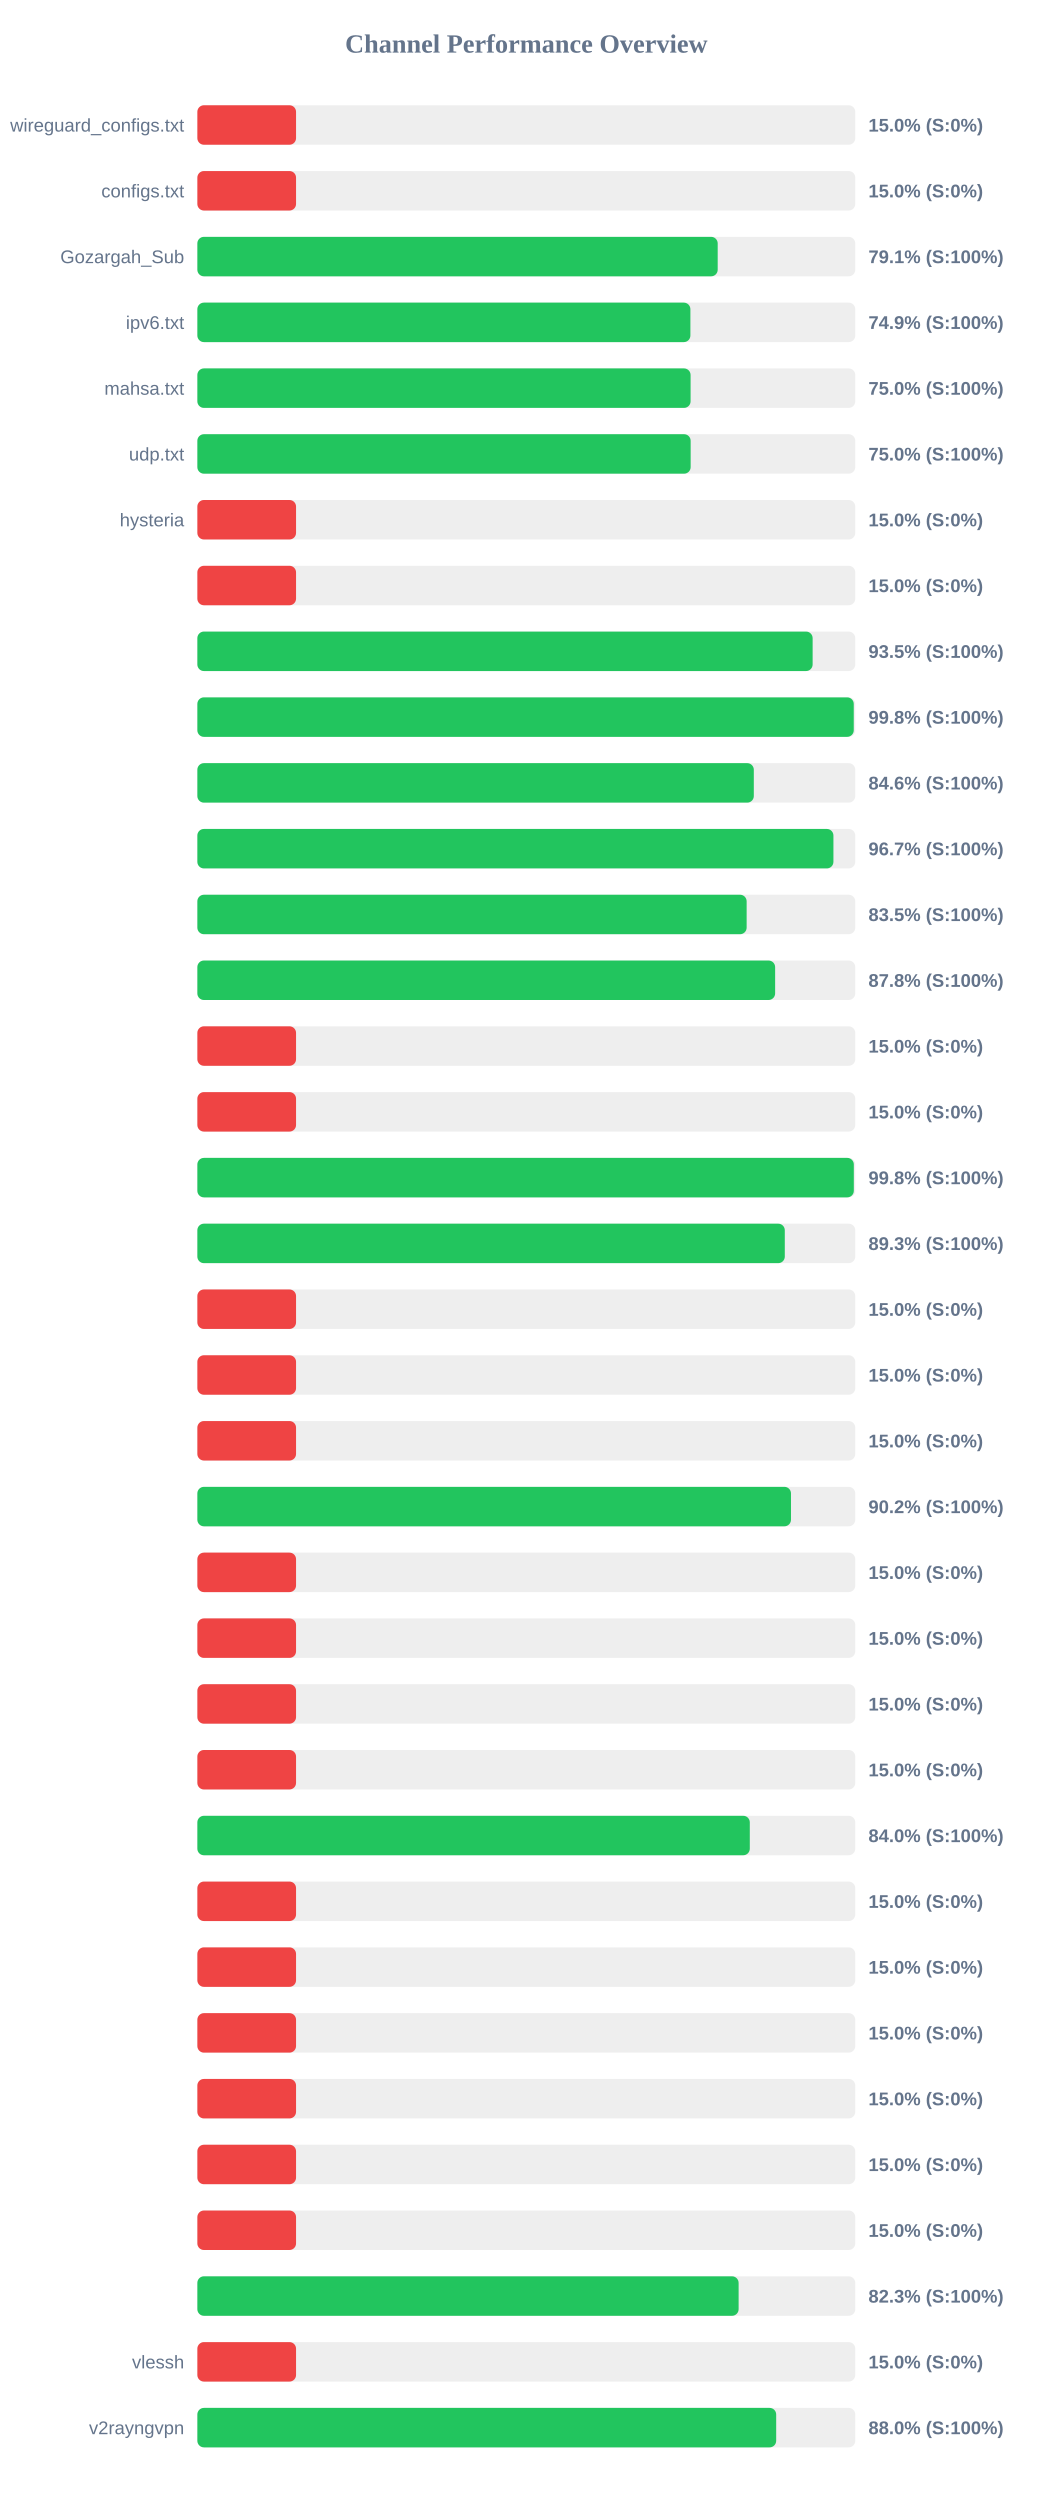
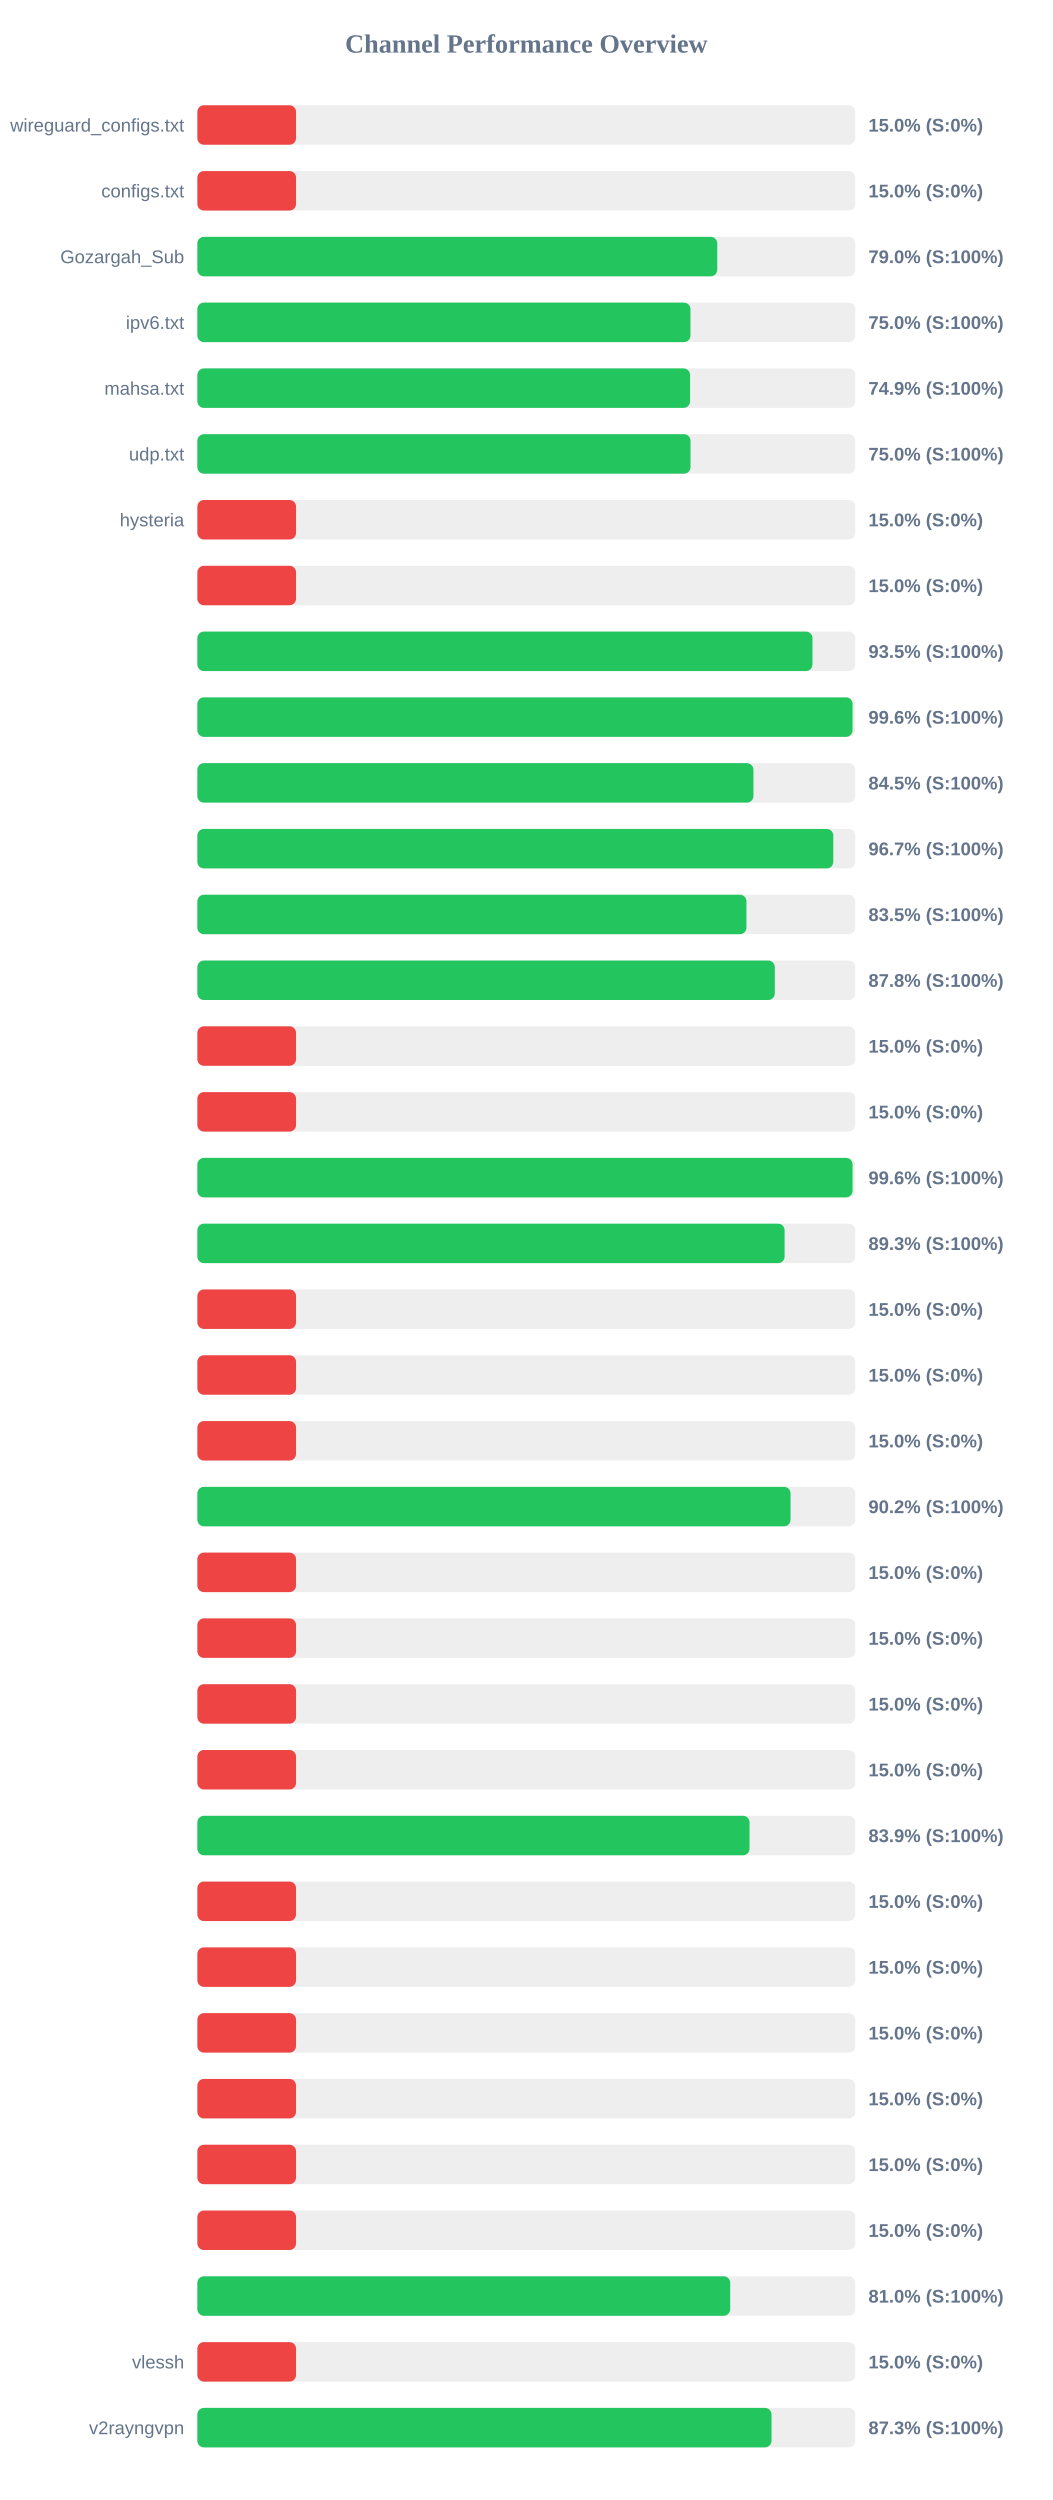
<svg xmlns="http://www.w3.org/2000/svg" width="800" height="1900" version="1.1">
  <style>
        .row { font: 14px Arial; fill: #64748b; }
        .score { font: bold 14px Arial; fill: #64748b; }
    </style>
  <text x="400" y="40" text-anchor="middle" font-size="20px" font-weight="bold" fill="#64748b">Channel Performance Overview</text>
  <rect x="150" y="80" width="500" height="30" fill="#eee" rx="5" />
  <rect x="150" y="80" width="75.0" height="30" fill="#ef4444" rx="5" />
  <text x="140" y="100" text-anchor="end" class="row">wireguard_configs.txt</text>
  <text x="660" y="100" text-anchor="start" class="score">15.0% (S:0%)</text>
  <rect x="150" y="130" width="500" height="30" fill="#eee" rx="5" />
  <rect x="150" y="130" width="75.0" height="30" fill="#ef4444" rx="5" />
  <text x="140" y="150" text-anchor="end" class="row">configs.txt</text>
  <text x="660" y="150" text-anchor="start" class="score">15.0% (S:0%)</text>
  <rect x="150" y="180" width="500" height="30" fill="#eee" rx="5" />
-   <rect x="150" y="180" width="395.45" height="30" fill="#22c55e" rx="5" />
+   <rect x="150" y="180" width="395.1" height="30" fill="#22c55e" rx="5" />
  <text x="140" y="200" text-anchor="end" class="row">Gozargah_Sub</text>
-   <text x="660" y="200" text-anchor="start" class="score">79.1% (S:100%)</text>
+   <text x="660" y="200" text-anchor="start" class="score">79.0% (S:100%)</text>
  <rect x="150" y="230" width="500" height="30" fill="#eee" rx="5" />
-   <rect x="150" y="230" width="374.7" height="30" fill="#22c55e" rx="5" />
+   <rect x="150" y="230" width="374.75" height="30" fill="#22c55e" rx="5" />
  <text x="140" y="250" text-anchor="end" class="row">ipv6.txt</text>
-   <text x="660" y="250" text-anchor="start" class="score">74.9% (S:100%)</text>
+   <text x="660" y="250" text-anchor="start" class="score">75.0% (S:100%)</text>
  <rect x="150" y="280" width="500" height="30" fill="#eee" rx="5" />
-   <rect x="150" y="280" width="374.85" height="30" fill="#22c55e" rx="5" />
+   <rect x="150" y="280" width="374.45" height="30" fill="#22c55e" rx="5" />
  <text x="140" y="300" text-anchor="end" class="row">mahsa.txt</text>
-   <text x="660" y="300" text-anchor="start" class="score">75.0% (S:100%)</text>
+   <text x="660" y="300" text-anchor="start" class="score">74.9% (S:100%)</text>
  <rect x="150" y="330" width="500" height="30" fill="#eee" rx="5" />
-   <rect x="150" y="330" width="374.9" height="30" fill="#22c55e" rx="5" />
+   <rect x="150" y="330" width="374.8" height="30" fill="#22c55e" rx="5" />
  <text x="140" y="350" text-anchor="end" class="row">udp.txt</text>
  <text x="660" y="350" text-anchor="start" class="score">75.0% (S:100%)</text>
  <rect x="150" y="380" width="500" height="30" fill="#eee" rx="5" />
  <rect x="150" y="380" width="75.0" height="30" fill="#ef4444" rx="5" />
  <text x="140" y="400" text-anchor="end" class="row">hysteria</text>
  <text x="660" y="400" text-anchor="start" class="score">15.0% (S:0%)</text>
  <rect x="150" y="430" width="500" height="30" fill="#eee" rx="5" />
  <rect x="150" y="430" width="75.0" height="30" fill="#ef4444" rx="5" />
  <text x="140" y="450" text-anchor="end" class="row" />
  <text x="660" y="450" text-anchor="start" class="score">15.0% (S:0%)</text>
  <rect x="150" y="480" width="500" height="30" fill="#eee" rx="5" />
-   <rect x="150" y="480" width="467.6" height="30" fill="#22c55e" rx="5" />
+   <rect x="150" y="480" width="467.5" height="30" fill="#22c55e" rx="5" />
  <text x="140" y="500" text-anchor="end" class="row" />
  <text x="660" y="500" text-anchor="start" class="score">93.5% (S:100%)</text>
  <rect x="150" y="530" width="500" height="30" fill="#eee" rx="5" />
-   <rect x="150" y="530" width="498.85" height="30" fill="#22c55e" rx="5" />
+   <rect x="150" y="530" width="497.95" height="30" fill="#22c55e" rx="5" />
  <text x="140" y="550" text-anchor="end" class="row" />
-   <text x="660" y="550" text-anchor="start" class="score">99.8% (S:100%)</text>
+   <text x="660" y="550" text-anchor="start" class="score">99.6% (S:100%)</text>
  <rect x="150" y="580" width="500" height="30" fill="#eee" rx="5" />
-   <rect x="150" y="580" width="422.9" height="30" fill="#22c55e" rx="5" />
+   <rect x="150" y="580" width="422.6" height="30" fill="#22c55e" rx="5" />
  <text x="140" y="600" text-anchor="end" class="row" />
-   <text x="660" y="600" text-anchor="start" class="score">84.6% (S:100%)</text>
+   <text x="660" y="600" text-anchor="start" class="score">84.5% (S:100%)</text>
  <rect x="150" y="630" width="500" height="30" fill="#eee" rx="5" />
-   <rect x="150" y="630" width="483.4" height="30" fill="#22c55e" rx="5" />
+   <rect x="150" y="630" width="483.3" height="30" fill="#22c55e" rx="5" />
  <text x="140" y="650" text-anchor="end" class="row" />
  <text x="660" y="650" text-anchor="start" class="score">96.7% (S:100%)</text>
  <rect x="150" y="680" width="500" height="30" fill="#eee" rx="5" />
-   <rect x="150" y="680" width="417.45" height="30" fill="#22c55e" rx="5" />
+   <rect x="150" y="680" width="417.3" height="30" fill="#22c55e" rx="5" />
  <text x="140" y="700" text-anchor="end" class="row" />
  <text x="660" y="700" text-anchor="start" class="score">83.5% (S:100%)</text>
  <rect x="150" y="730" width="500" height="30" fill="#eee" rx="5" />
-   <rect x="150" y="730" width="439.1" height="30" fill="#22c55e" rx="5" />
+   <rect x="150" y="730" width="438.85" height="30" fill="#22c55e" rx="5" />
  <text x="140" y="750" text-anchor="end" class="row" />
  <text x="660" y="750" text-anchor="start" class="score">87.8% (S:100%)</text>
  <rect x="150" y="780" width="500" height="30" fill="#eee" rx="5" />
  <rect x="150" y="780" width="75.0" height="30" fill="#ef4444" rx="5" />
  <text x="140" y="800" text-anchor="end" class="row" />
  <text x="660" y="800" text-anchor="start" class="score">15.0% (S:0%)</text>
  <rect x="150" y="830" width="500" height="30" fill="#eee" rx="5" />
  <rect x="150" y="830" width="75.0" height="30" fill="#ef4444" rx="5" />
  <text x="140" y="850" text-anchor="end" class="row" />
  <text x="660" y="850" text-anchor="start" class="score">15.0% (S:0%)</text>
  <rect x="150" y="880" width="500" height="30" fill="#eee" rx="5" />
-   <rect x="150" y="880" width="498.9" height="30" fill="#22c55e" rx="5" />
+   <rect x="150" y="880" width="497.95" height="30" fill="#22c55e" rx="5" />
  <text x="140" y="900" text-anchor="end" class="row" />
-   <text x="660" y="900" text-anchor="start" class="score">99.8% (S:100%)</text>
+   <text x="660" y="900" text-anchor="start" class="score">99.6% (S:100%)</text>
  <rect x="150" y="930" width="500" height="30" fill="#eee" rx="5" />
-   <rect x="150" y="930" width="446.45" height="30" fill="#22c55e" rx="5" />
+   <rect x="150" y="930" width="446.3" height="30" fill="#22c55e" rx="5" />
  <text x="140" y="950" text-anchor="end" class="row" />
  <text x="660" y="950" text-anchor="start" class="score">89.3% (S:100%)</text>
  <rect x="150" y="980" width="500" height="30" fill="#eee" rx="5" />
  <rect x="150" y="980" width="75.0" height="30" fill="#ef4444" rx="5" />
  <text x="140" y="1000" text-anchor="end" class="row" />
  <text x="660" y="1000" text-anchor="start" class="score">15.0% (S:0%)</text>
  <rect x="150" y="1030" width="500" height="30" fill="#eee" rx="5" />
  <rect x="150" y="1030" width="75.0" height="30" fill="#ef4444" rx="5" />
  <text x="140" y="1050" text-anchor="end" class="row" />
  <text x="660" y="1050" text-anchor="start" class="score">15.0% (S:0%)</text>
  <rect x="150" y="1080" width="500" height="30" fill="#eee" rx="5" />
  <rect x="150" y="1080" width="75.0" height="30" fill="#ef4444" rx="5" />
  <text x="140" y="1100" text-anchor="end" class="row" />
  <text x="660" y="1100" text-anchor="start" class="score">15.0% (S:0%)</text>
  <rect x="150" y="1130" width="500" height="30" fill="#eee" rx="5" />
-   <rect x="150" y="1130" width="451.15" height="30" fill="#22c55e" rx="5" />
+   <rect x="150" y="1130" width="450.8" height="30" fill="#22c55e" rx="5" />
  <text x="140" y="1150" text-anchor="end" class="row" />
  <text x="660" y="1150" text-anchor="start" class="score">90.2% (S:100%)</text>
  <rect x="150" y="1180" width="500" height="30" fill="#eee" rx="5" />
  <rect x="150" y="1180" width="75.0" height="30" fill="#ef4444" rx="5" />
  <text x="140" y="1200" text-anchor="end" class="row" />
  <text x="660" y="1200" text-anchor="start" class="score">15.0% (S:0%)</text>
  <rect x="150" y="1230" width="500" height="30" fill="#eee" rx="5" />
  <rect x="150" y="1230" width="75.0" height="30" fill="#ef4444" rx="5" />
  <text x="140" y="1250" text-anchor="end" class="row" />
  <text x="660" y="1250" text-anchor="start" class="score">15.0% (S:0%)</text>
  <rect x="150" y="1280" width="500" height="30" fill="#eee" rx="5" />
  <rect x="150" y="1280" width="75.0" height="30" fill="#ef4444" rx="5" />
  <text x="140" y="1300" text-anchor="end" class="row" />
  <text x="660" y="1300" text-anchor="start" class="score">15.0% (S:0%)</text>
  <rect x="150" y="1330" width="500" height="30" fill="#eee" rx="5" />
  <rect x="150" y="1330" width="75.0" height="30" fill="#ef4444" rx="5" />
  <text x="140" y="1350" text-anchor="end" class="row" />
  <text x="660" y="1350" text-anchor="start" class="score">15.0% (S:0%)</text>
  <rect x="150" y="1380" width="500" height="30" fill="#eee" rx="5" />
-   <rect x="150" y="1380" width="419.85" height="30" fill="#22c55e" rx="5" />
+   <rect x="150" y="1380" width="419.65" height="30" fill="#22c55e" rx="5" />
  <text x="140" y="1400" text-anchor="end" class="row" />
-   <text x="660" y="1400" text-anchor="start" class="score">84.0% (S:100%)</text>
+   <text x="660" y="1400" text-anchor="start" class="score">83.9% (S:100%)</text>
  <rect x="150" y="1430" width="500" height="30" fill="#eee" rx="5" />
  <rect x="150" y="1430" width="75.0" height="30" fill="#ef4444" rx="5" />
  <text x="140" y="1450" text-anchor="end" class="row" />
  <text x="660" y="1450" text-anchor="start" class="score">15.0% (S:0%)</text>
  <rect x="150" y="1480" width="500" height="30" fill="#eee" rx="5" />
  <rect x="150" y="1480" width="75.0" height="30" fill="#ef4444" rx="5" />
  <text x="140" y="1500" text-anchor="end" class="row" />
  <text x="660" y="1500" text-anchor="start" class="score">15.0% (S:0%)</text>
  <rect x="150" y="1530" width="500" height="30" fill="#eee" rx="5" />
  <rect x="150" y="1530" width="75.0" height="30" fill="#ef4444" rx="5" />
  <text x="140" y="1550" text-anchor="end" class="row" />
  <text x="660" y="1550" text-anchor="start" class="score">15.0% (S:0%)</text>
  <rect x="150" y="1580" width="500" height="30" fill="#eee" rx="5" />
  <rect x="150" y="1580" width="75.0" height="30" fill="#ef4444" rx="5" />
  <text x="140" y="1600" text-anchor="end" class="row" />
  <text x="660" y="1600" text-anchor="start" class="score">15.0% (S:0%)</text>
  <rect x="150" y="1630" width="500" height="30" fill="#eee" rx="5" />
  <rect x="150" y="1630" width="75.0" height="30" fill="#ef4444" rx="5" />
  <text x="140" y="1650" text-anchor="end" class="row" />
  <text x="660" y="1650" text-anchor="start" class="score">15.0% (S:0%)</text>
  <rect x="150" y="1680" width="500" height="30" fill="#eee" rx="5" />
  <rect x="150" y="1680" width="75.0" height="30" fill="#ef4444" rx="5" />
  <text x="140" y="1700" text-anchor="end" class="row" />
  <text x="660" y="1700" text-anchor="start" class="score">15.0% (S:0%)</text>
  <rect x="150" y="1730" width="500" height="30" fill="#eee" rx="5" />
-   <rect x="150" y="1730" width="411.35" height="30" fill="#22c55e" rx="5" />
+   <rect x="150" y="1730" width="404.95" height="30" fill="#22c55e" rx="5" />
  <text x="140" y="1750" text-anchor="end" class="row" />
-   <text x="660" y="1750" text-anchor="start" class="score">82.3% (S:100%)</text>
+   <text x="660" y="1750" text-anchor="start" class="score">81.0% (S:100%)</text>
  <rect x="150" y="1780" width="500" height="30" fill="#eee" rx="5" />
  <rect x="150" y="1780" width="75.0" height="30" fill="#ef4444" rx="5" />
  <text x="140" y="1800" text-anchor="end" class="row">vlessh</text>
  <text x="660" y="1800" text-anchor="start" class="score">15.0% (S:0%)</text>
  <rect x="150" y="1830" width="500" height="30" fill="#eee" rx="5" />
-   <rect x="150" y="1830" width="439.9" height="30" fill="#22c55e" rx="5" />
+   <rect x="150" y="1830" width="436.35" height="30" fill="#22c55e" rx="5" />
  <text x="140" y="1850" text-anchor="end" class="row">v2rayngvpn</text>
-   <text x="660" y="1850" text-anchor="start" class="score">88.0% (S:100%)</text>
+   <text x="660" y="1850" text-anchor="start" class="score">87.3% (S:100%)</text>
</svg>
